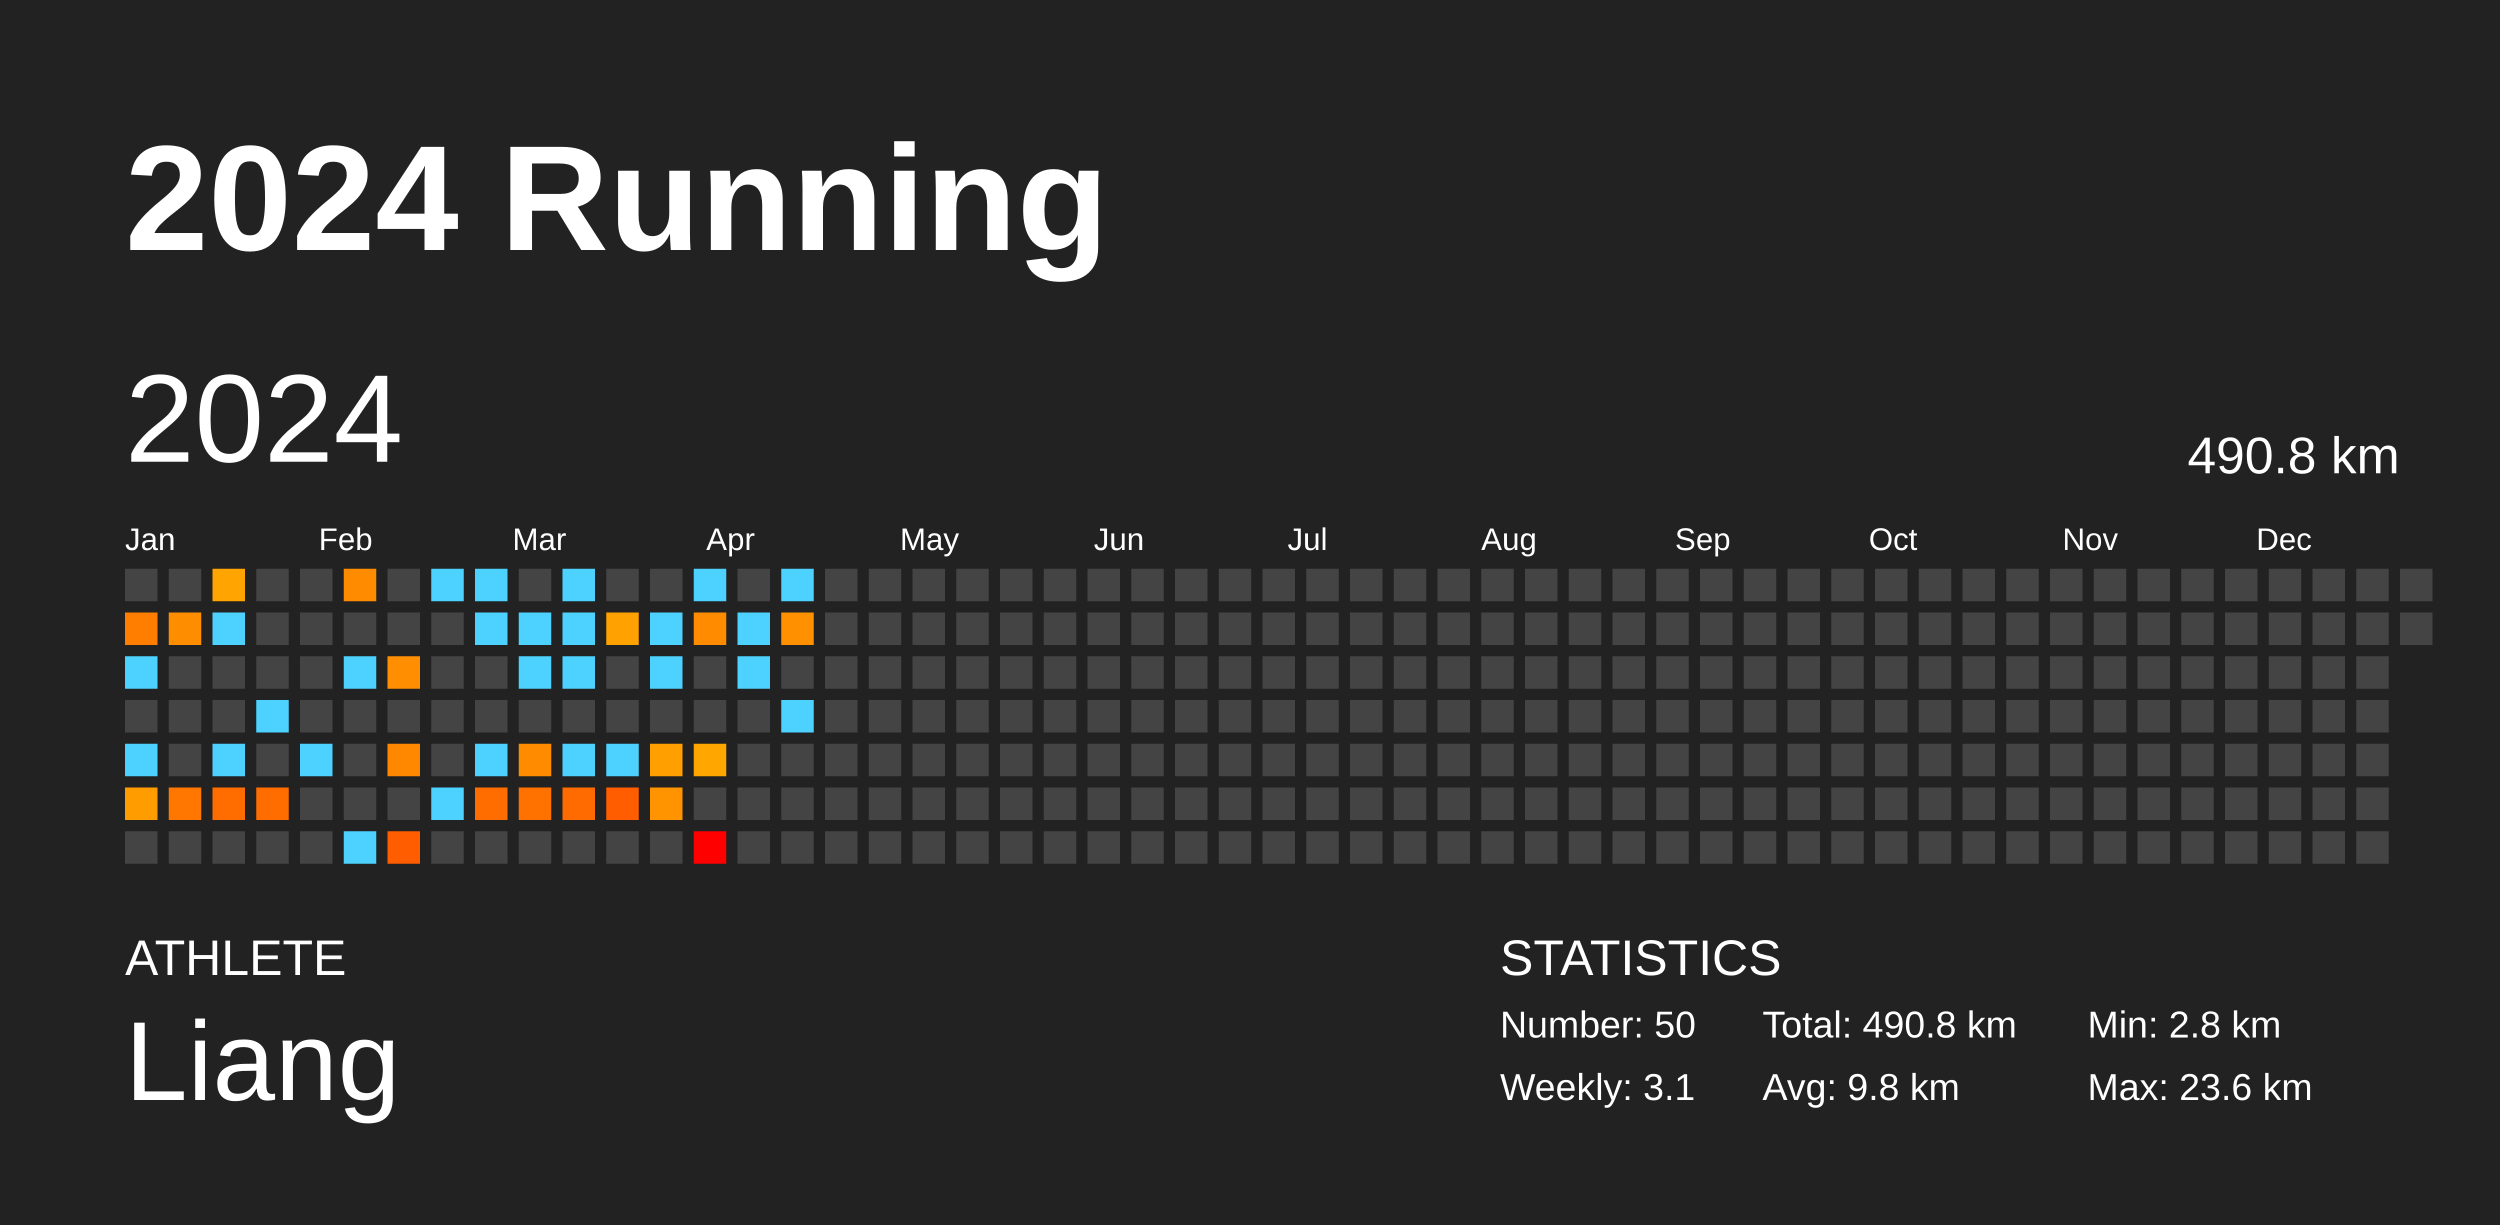
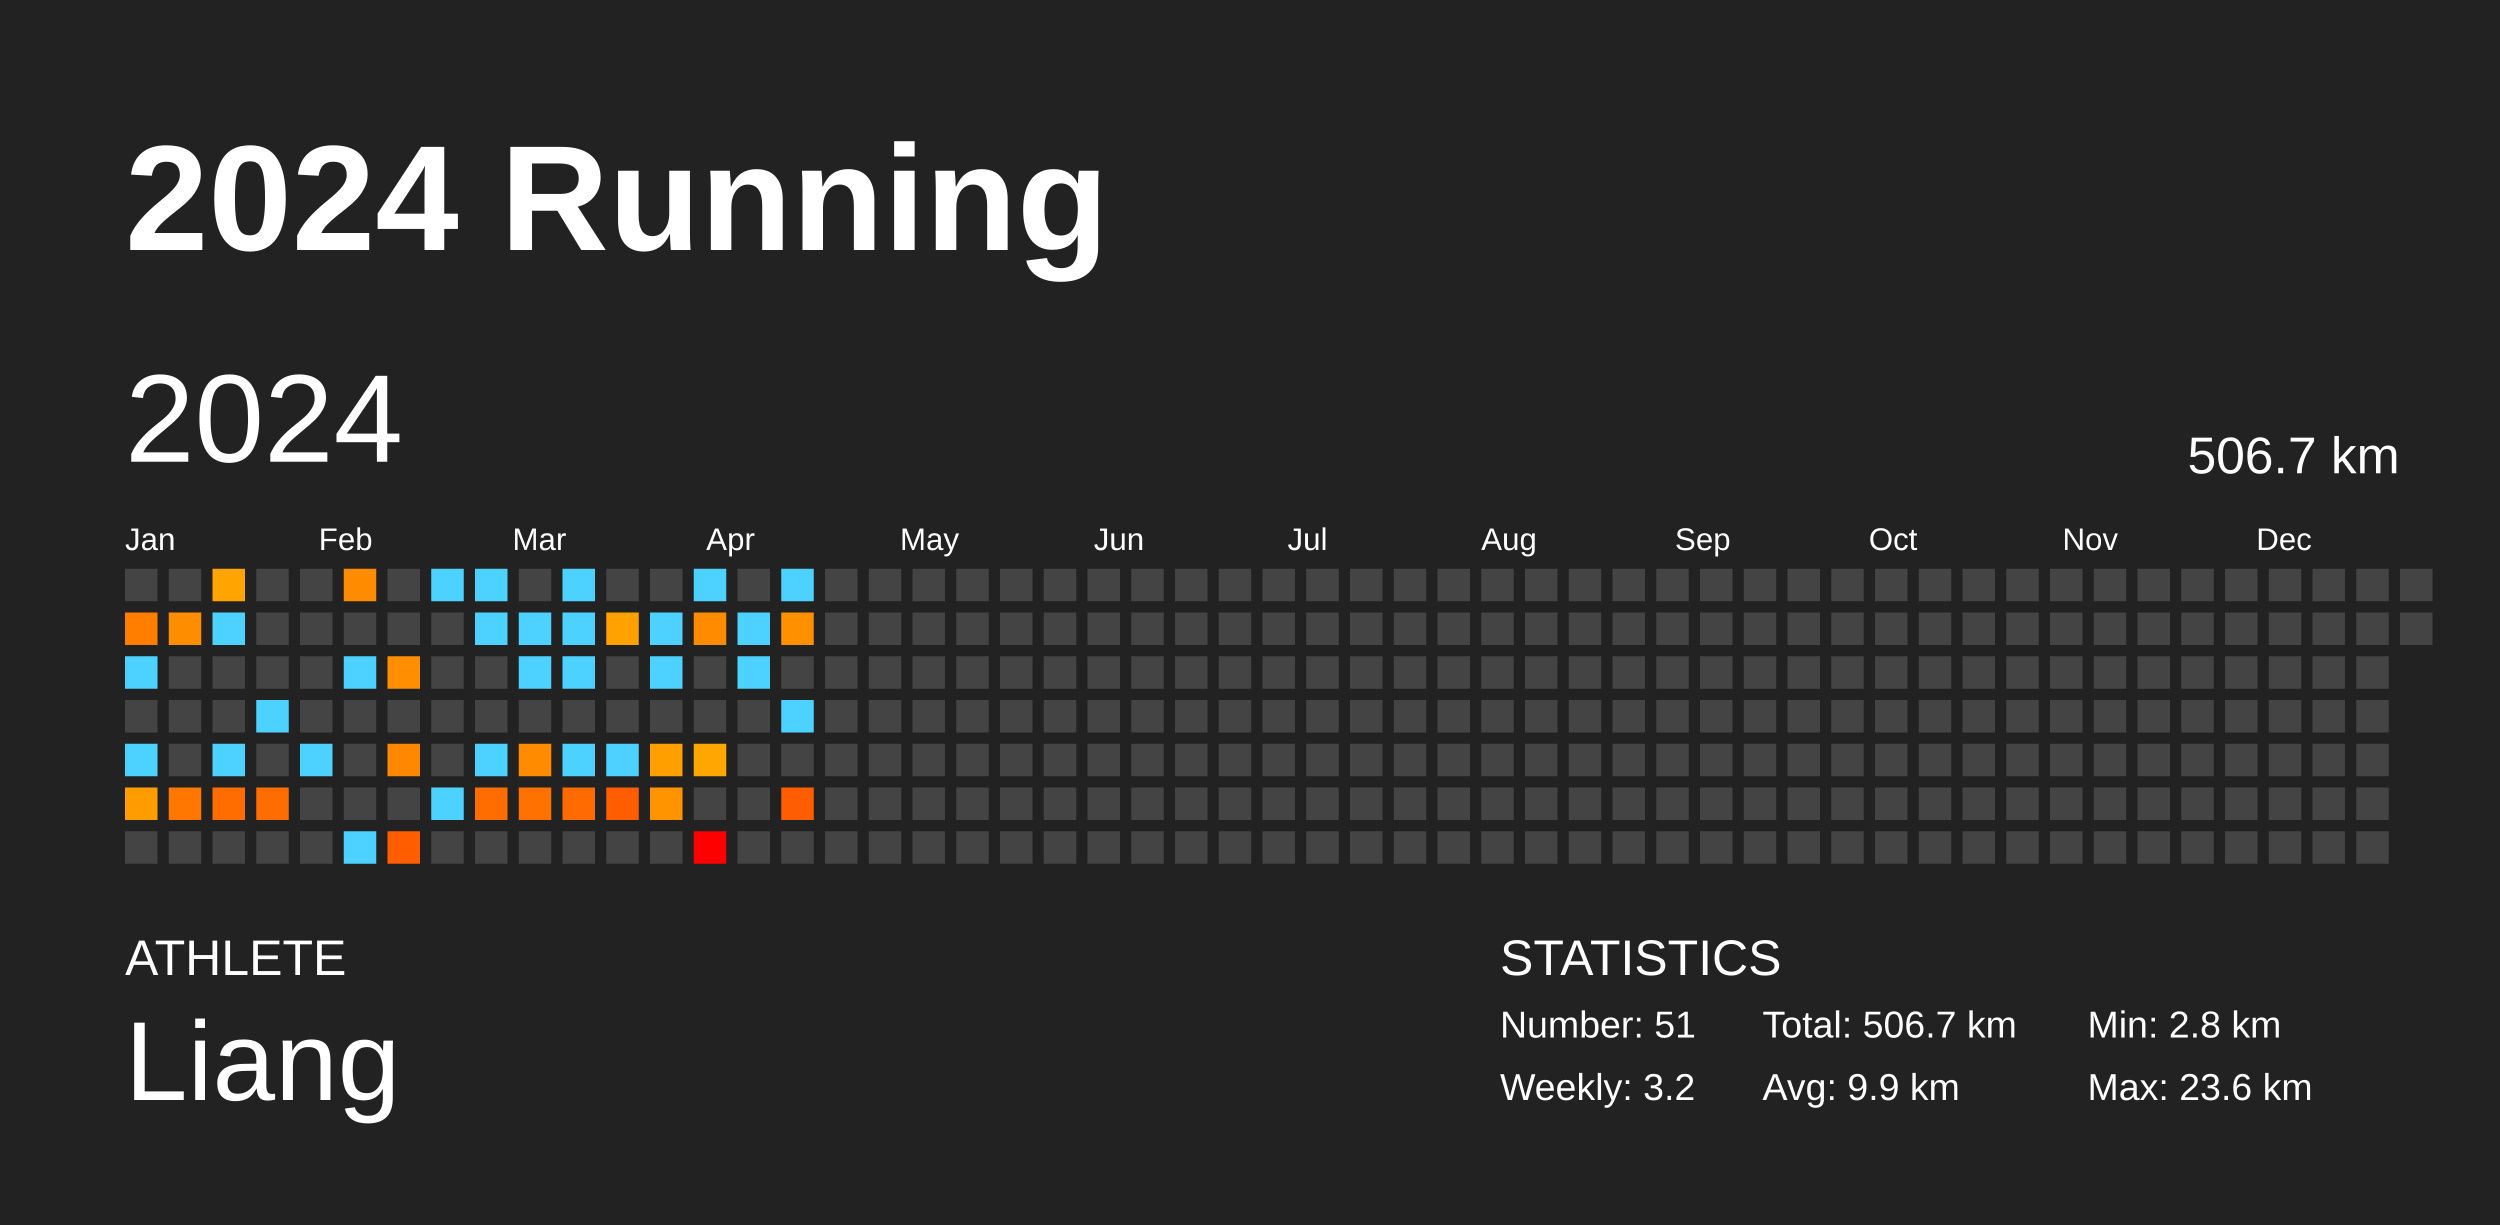
<svg xmlns="http://www.w3.org/2000/svg" baseProfile="full" height="98mm" version="1.1" viewBox="0,0,200,98" width="200mm">
  <defs />
  <rect fill="#222222" height="98" width="200" x="0" y="0" />
  <text fill="#FFFFFF" style="font-size:12px; font-family:Arial; font-weight:bold;" x="10" y="20">2024 Running</text>
  <text fill="#FFFFFF" style="font-size:4px; font-family:Arial" x="10" y="78">ATHLETE</text>
  <text fill="#FFFFFF" style="font-size:9px; font-family:Arial" x="10" y="88">Liang</text>
  <text fill="#FFFFFF" style="font-size:4px; font-family:Arial" x="120" y="78">STATISTICS</text>
-   <text fill="#FFFFFF" style="font-size:3px; font-family:Arial" x="120" y="83">Number: 50</text>
-   <text fill="#FFFFFF" style="font-size:3px; font-family:Arial" x="120" y="88">Weekly: 3.1</text>
-   <text fill="#FFFFFF" style="font-size:3px; font-family:Arial" x="141" y="83">Total: 490.8 km</text>
-   <text fill="#FFFFFF" style="font-size:3px; font-family:Arial" x="141" y="88">Avg: 9.8 km</text>
+   <text fill="#FFFFFF" style="font-size:3px; font-family:Arial" x="120" y="83">Number: 51</text>
+   <text fill="#FFFFFF" style="font-size:3px; font-family:Arial" x="120" y="88">Weekly: 3.2</text>
+   <text fill="#FFFFFF" style="font-size:3px; font-family:Arial" x="141" y="83">Total: 506.7 km</text>
+   <text fill="#FFFFFF" style="font-size:3px; font-family:Arial" x="141" y="88">Avg: 9.9 km</text>
  <text fill="#FFFFFF" style="font-size:3px; font-family:Arial" x="167" y="83">Min: 2.8 km</text>
  <text fill="#FFFFFF" style="font-size:3px; font-family:Arial" x="167" y="88">Max: 23.6 km</text>
  <text dominant-baseline="hanging" fill="#FFFFFF" style="font-size:10.0px; font-family:Arial;" x="10" y="30">2024</text>
-   <text dominant-baseline="hanging" fill="#FFFFFF" style="font-size:4.125px; font-family:Arial;" x="175" y="35">490.8 km</text>
+   <text dominant-baseline="hanging" fill="#FFFFFF" style="font-size:4.125px; font-family:Arial;" x="175" y="35">506.7 km</text>
  <text fill="#FFFFFF" style="font-size:2.5px; font-family:Arial" x="10.0" y="44">Jan</text>
  <text fill="#FFFFFF" style="font-size:2.5px; font-family:Arial" x="25.5" y="44">Feb</text>
  <text fill="#FFFFFF" style="font-size:2.5px; font-family:Arial" x="41.0" y="44">Mar</text>
  <text fill="#FFFFFF" style="font-size:2.5px; font-family:Arial" x="56.5" y="44">Apr</text>
  <text fill="#FFFFFF" style="font-size:2.5px; font-family:Arial" x="72.0" y="44">May</text>
  <text fill="#FFFFFF" style="font-size:2.5px; font-family:Arial" x="87.5" y="44">Jun</text>
  <text fill="#FFFFFF" style="font-size:2.5px; font-family:Arial" x="103.0" y="44">Jul</text>
  <text fill="#FFFFFF" style="font-size:2.5px; font-family:Arial" x="118.5" y="44">Aug</text>
  <text fill="#FFFFFF" style="font-size:2.5px; font-family:Arial" x="134.0" y="44">Sep</text>
  <text fill="#FFFFFF" style="font-size:2.5px; font-family:Arial" x="149.5" y="44">Oct</text>
  <text fill="#FFFFFF" style="font-size:2.5px; font-family:Arial" x="165.0" y="44">Nov</text>
  <text fill="#FFFFFF" style="font-size:2.5px; font-family:Arial" x="180.5" y="44">Dec</text>
  <rect fill="#444444" height="2.6" width="2.6" x="10.0" y="45.5" />
  <rect fill="#ff7e00" height="2.6" width="2.6" x="10.0" y="49.0" />
  <rect fill="#4dd2ff" height="2.6" width="2.6" x="10.0" y="52.5" />
  <rect fill="#444444" height="2.6" width="2.6" x="10.0" y="56.0" />
  <rect fill="#4dd2ff" height="2.6" width="2.6" x="10.0" y="59.5" />
  <rect fill="#ff9d00" height="2.6" width="2.6" x="10.0" y="63.0" />
  <rect fill="#444444" height="2.6" width="2.6" x="10.0" y="66.5" />
  <rect fill="#444444" height="2.6" width="2.6" x="13.5" y="45.5" />
  <rect fill="#ff8d00" height="2.6" width="2.6" x="13.5" y="49.0" />
  <rect fill="#444444" height="2.6" width="2.6" x="13.5" y="52.5" />
  <rect fill="#444444" height="2.6" width="2.6" x="13.5" y="56.0" />
  <rect fill="#444444" height="2.6" width="2.6" x="13.5" y="59.5" />
  <rect fill="#ff7600" height="2.6" width="2.6" x="13.5" y="63.0" />
  <rect fill="#444444" height="2.6" width="2.6" x="13.5" y="66.5" />
  <rect fill="#ffa400" height="2.6" width="2.6" x="17.0" y="45.5" />
  <rect fill="#4dd2ff" height="2.6" width="2.6" x="17.0" y="49.0" />
  <rect fill="#444444" height="2.6" width="2.6" x="17.0" y="52.5" />
  <rect fill="#444444" height="2.6" width="2.6" x="17.0" y="56.0" />
  <rect fill="#4dd2ff" height="2.6" width="2.6" x="17.0" y="59.5" />
  <rect fill="#ff6c00" height="2.6" width="2.6" x="17.0" y="63.0" />
  <rect fill="#444444" height="2.6" width="2.6" x="17.0" y="66.5" />
  <rect fill="#444444" height="2.6" width="2.6" x="20.5" y="45.5" />
  <rect fill="#444444" height="2.6" width="2.6" x="20.5" y="49.0" />
  <rect fill="#444444" height="2.6" width="2.6" x="20.5" y="52.5" />
  <rect fill="#4dd2ff" height="2.6" width="2.6" x="20.5" y="56.0" />
  <rect fill="#444444" height="2.6" width="2.6" x="20.5" y="59.5" />
  <rect fill="#ff6c00" height="2.6" width="2.6" x="20.5" y="63.0" />
  <rect fill="#444444" height="2.6" width="2.6" x="20.5" y="66.5" />
  <rect fill="#444444" height="2.6" width="2.6" x="24.0" y="45.5" />
  <rect fill="#444444" height="2.6" width="2.6" x="24.0" y="49.0" />
  <rect fill="#444444" height="2.6" width="2.6" x="24.0" y="52.5" />
  <rect fill="#444444" height="2.6" width="2.6" x="24.0" y="56.0" />
  <rect fill="#4dd2ff" height="2.6" width="2.6" x="24.0" y="59.5" />
  <rect fill="#444444" height="2.6" width="2.6" x="24.0" y="63.0" />
  <rect fill="#444444" height="2.6" width="2.6" x="24.0" y="66.5" />
  <rect fill="#ff8c00" height="2.6" width="2.6" x="27.5" y="45.5" />
  <rect fill="#444444" height="2.6" width="2.6" x="27.5" y="49.0" />
  <rect fill="#4dd2ff" height="2.6" width="2.6" x="27.5" y="52.5" />
  <rect fill="#444444" height="2.6" width="2.6" x="27.5" y="56.0" />
  <rect fill="#444444" height="2.6" width="2.6" x="27.5" y="59.5" />
  <rect fill="#444444" height="2.6" width="2.6" x="27.5" y="63.0" />
  <rect fill="#4dd2ff" height="2.6" width="2.6" x="27.5" y="66.5" />
  <rect fill="#444444" height="2.6" width="2.6" x="31.0" y="45.5" />
  <rect fill="#444444" height="2.6" width="2.6" x="31.0" y="49.0" />
  <rect fill="#ff8f00" height="2.6" width="2.6" x="31.0" y="52.5" />
  <rect fill="#444444" height="2.6" width="2.6" x="31.0" y="56.0" />
  <rect fill="#ff8800" height="2.6" width="2.6" x="31.0" y="59.5" />
  <rect fill="#444444" height="2.6" width="2.6" x="31.0" y="63.0" />
  <rect fill="#ff5d00" height="2.6" width="2.6" x="31.0" y="66.5" />
  <rect fill="#4dd2ff" height="2.6" width="2.6" x="34.5" y="45.5" />
  <rect fill="#444444" height="2.6" width="2.6" x="34.5" y="49.0" />
  <rect fill="#444444" height="2.6" width="2.6" x="34.5" y="52.5" />
  <rect fill="#444444" height="2.6" width="2.6" x="34.5" y="56.0" />
  <rect fill="#444444" height="2.6" width="2.6" x="34.5" y="59.5" />
  <rect fill="#4dd2ff" height="2.6" width="2.6" x="34.5" y="63.0" />
  <rect fill="#444444" height="2.6" width="2.6" x="34.5" y="66.5" />
  <rect fill="#4dd2ff" height="2.6" width="2.6" x="38.0" y="45.5" />
  <rect fill="#4dd2ff" height="2.6" width="2.6" x="38.0" y="49.0" />
  <rect fill="#444444" height="2.6" width="2.6" x="38.0" y="52.5" />
  <rect fill="#444444" height="2.6" width="2.6" x="38.0" y="56.0" />
  <rect fill="#4dd2ff" height="2.6" width="2.6" x="38.0" y="59.5" />
  <rect fill="#ff6d00" height="2.6" width="2.6" x="38.0" y="63.0" />
  <rect fill="#444444" height="2.6" width="2.6" x="38.0" y="66.5" />
  <rect fill="#444444" height="2.6" width="2.6" x="41.5" y="45.5" />
  <rect fill="#4dd2ff" height="2.6" width="2.6" x="41.5" y="49.0" />
  <rect fill="#4dd2ff" height="2.6" width="2.6" x="41.5" y="52.5" />
  <rect fill="#444444" height="2.6" width="2.6" x="41.5" y="56.0" />
  <rect fill="#ff8b00" height="2.6" width="2.6" x="41.5" y="59.5" />
  <rect fill="#ff7200" height="2.6" width="2.6" x="41.5" y="63.0" />
  <rect fill="#444444" height="2.6" width="2.6" x="41.5" y="66.5" />
  <rect fill="#4dd2ff" height="2.6" width="2.6" x="45.0" y="45.5" />
  <rect fill="#4dd2ff" height="2.6" width="2.6" x="45.0" y="49.0" />
  <rect fill="#4dd2ff" height="2.6" width="2.6" x="45.0" y="52.5" />
  <rect fill="#444444" height="2.6" width="2.6" x="45.0" y="56.0" />
  <rect fill="#4dd2ff" height="2.6" width="2.6" x="45.0" y="59.5" />
  <rect fill="#ff6b00" height="2.6" width="2.6" x="45.0" y="63.0" />
  <rect fill="#444444" height="2.6" width="2.6" x="45.0" y="66.5" />
  <rect fill="#444444" height="2.6" width="2.6" x="48.5" y="45.5" />
  <rect fill="#ffa100" height="2.6" width="2.6" x="48.5" y="49.0" />
  <rect fill="#444444" height="2.6" width="2.6" x="48.5" y="52.5" />
  <rect fill="#444444" height="2.6" width="2.6" x="48.5" y="56.0" />
  <rect fill="#4dd2ff" height="2.6" width="2.6" x="48.5" y="59.5" />
  <rect fill="#ff5d00" height="2.6" width="2.6" x="48.5" y="63.0" />
  <rect fill="#444444" height="2.6" width="2.6" x="48.5" y="66.5" />
  <rect fill="#444444" height="2.6" width="2.6" x="52.0" y="45.5" />
  <rect fill="#4dd2ff" height="2.6" width="2.6" x="52.0" y="49.0" />
  <rect fill="#4dd2ff" height="2.6" width="2.6" x="52.0" y="52.5" />
  <rect fill="#444444" height="2.6" width="2.6" x="52.0" y="56.0" />
  <rect fill="#ffa000" height="2.6" width="2.6" x="52.0" y="59.5" />
  <rect fill="#ff9400" height="2.6" width="2.6" x="52.0" y="63.0" />
  <rect fill="#444444" height="2.6" width="2.6" x="52.0" y="66.5" />
  <rect fill="#4dd2ff" height="2.6" width="2.6" x="55.5" y="45.5" />
  <rect fill="#ff8c00" height="2.6" width="2.6" x="55.5" y="49.0" />
  <rect fill="#444444" height="2.6" width="2.6" x="55.5" y="52.5" />
  <rect fill="#444444" height="2.6" width="2.6" x="55.5" y="56.0" />
  <rect fill="#ffa600" height="2.6" width="2.6" x="55.5" y="59.5" />
  <rect fill="#444444" height="2.6" width="2.6" x="55.5" y="63.0" />
  <rect fill="red" height="2.6" width="2.6" x="55.5" y="66.5" />
  <rect fill="#444444" height="2.6" width="2.6" x="59.0" y="45.5" />
  <rect fill="#4dd2ff" height="2.6" width="2.6" x="59.0" y="49.0" />
  <rect fill="#4dd2ff" height="2.6" width="2.6" x="59.0" y="52.5" />
  <rect fill="#444444" height="2.6" width="2.6" x="59.0" y="56.0" />
  <rect fill="#444444" height="2.6" width="2.6" x="59.0" y="59.5" />
  <rect fill="#444444" height="2.6" width="2.6" x="59.0" y="63.0" />
  <rect fill="#444444" height="2.6" width="2.6" x="59.0" y="66.5" />
  <rect fill="#4dd2ff" height="2.6" width="2.6" x="62.5" y="45.5" />
  <rect fill="#ff9100" height="2.6" width="2.6" x="62.5" y="49.0" />
  <rect fill="#444444" height="2.6" width="2.6" x="62.5" y="52.5" />
  <rect fill="#4dd2ff" height="2.6" width="2.6" x="62.5" y="56.0" />
  <rect fill="#444444" height="2.6" width="2.6" x="62.5" y="59.5" />
-   <rect fill="#444444" height="2.6" width="2.6" x="62.5" y="63.0" />
+   <rect fill="#ff5e00" height="2.6" width="2.6" x="62.5" y="63.0" />
  <rect fill="#444444" height="2.6" width="2.6" x="62.5" y="66.5" />
  <rect fill="#444444" height="2.6" width="2.6" x="66.0" y="45.5" />
  <rect fill="#444444" height="2.6" width="2.6" x="66.0" y="49.0" />
  <rect fill="#444444" height="2.6" width="2.6" x="66.0" y="52.5" />
  <rect fill="#444444" height="2.6" width="2.6" x="66.0" y="56.0" />
  <rect fill="#444444" height="2.6" width="2.6" x="66.0" y="59.5" />
  <rect fill="#444444" height="2.6" width="2.6" x="66.0" y="63.0" />
  <rect fill="#444444" height="2.6" width="2.6" x="66.0" y="66.5" />
  <rect fill="#444444" height="2.6" width="2.6" x="69.5" y="45.5" />
  <rect fill="#444444" height="2.6" width="2.6" x="69.5" y="49.0" />
  <rect fill="#444444" height="2.6" width="2.6" x="69.5" y="52.5" />
  <rect fill="#444444" height="2.6" width="2.6" x="69.5" y="56.0" />
  <rect fill="#444444" height="2.6" width="2.6" x="69.5" y="59.5" />
  <rect fill="#444444" height="2.6" width="2.6" x="69.5" y="63.0" />
  <rect fill="#444444" height="2.6" width="2.6" x="69.5" y="66.5" />
  <rect fill="#444444" height="2.6" width="2.6" x="73.0" y="45.5" />
  <rect fill="#444444" height="2.6" width="2.6" x="73.0" y="49.0" />
  <rect fill="#444444" height="2.6" width="2.6" x="73.0" y="52.5" />
  <rect fill="#444444" height="2.6" width="2.6" x="73.0" y="56.0" />
  <rect fill="#444444" height="2.6" width="2.6" x="73.0" y="59.5" />
  <rect fill="#444444" height="2.6" width="2.6" x="73.0" y="63.0" />
  <rect fill="#444444" height="2.6" width="2.6" x="73.0" y="66.5" />
  <rect fill="#444444" height="2.6" width="2.6" x="76.5" y="45.5" />
  <rect fill="#444444" height="2.6" width="2.6" x="76.5" y="49.0" />
  <rect fill="#444444" height="2.6" width="2.6" x="76.5" y="52.5" />
  <rect fill="#444444" height="2.6" width="2.6" x="76.5" y="56.0" />
  <rect fill="#444444" height="2.6" width="2.6" x="76.5" y="59.5" />
  <rect fill="#444444" height="2.6" width="2.6" x="76.5" y="63.0" />
  <rect fill="#444444" height="2.6" width="2.6" x="76.5" y="66.5" />
  <rect fill="#444444" height="2.6" width="2.6" x="80.0" y="45.5" />
  <rect fill="#444444" height="2.6" width="2.6" x="80.0" y="49.0" />
  <rect fill="#444444" height="2.6" width="2.6" x="80.0" y="52.5" />
  <rect fill="#444444" height="2.6" width="2.6" x="80.0" y="56.0" />
  <rect fill="#444444" height="2.6" width="2.6" x="80.0" y="59.5" />
  <rect fill="#444444" height="2.6" width="2.6" x="80.0" y="63.0" />
  <rect fill="#444444" height="2.6" width="2.6" x="80.0" y="66.5" />
  <rect fill="#444444" height="2.6" width="2.6" x="83.5" y="45.5" />
  <rect fill="#444444" height="2.6" width="2.6" x="83.5" y="49.0" />
  <rect fill="#444444" height="2.6" width="2.6" x="83.5" y="52.5" />
  <rect fill="#444444" height="2.6" width="2.6" x="83.5" y="56.0" />
  <rect fill="#444444" height="2.6" width="2.6" x="83.5" y="59.5" />
  <rect fill="#444444" height="2.6" width="2.6" x="83.5" y="63.0" />
  <rect fill="#444444" height="2.6" width="2.6" x="83.5" y="66.5" />
  <rect fill="#444444" height="2.6" width="2.6" x="87.0" y="45.5" />
  <rect fill="#444444" height="2.6" width="2.6" x="87.0" y="49.0" />
  <rect fill="#444444" height="2.6" width="2.6" x="87.0" y="52.5" />
  <rect fill="#444444" height="2.6" width="2.6" x="87.0" y="56.0" />
  <rect fill="#444444" height="2.6" width="2.6" x="87.0" y="59.5" />
  <rect fill="#444444" height="2.6" width="2.6" x="87.0" y="63.0" />
  <rect fill="#444444" height="2.6" width="2.6" x="87.0" y="66.5" />
  <rect fill="#444444" height="2.6" width="2.6" x="90.5" y="45.5" />
  <rect fill="#444444" height="2.6" width="2.6" x="90.5" y="49.0" />
  <rect fill="#444444" height="2.6" width="2.6" x="90.5" y="52.5" />
  <rect fill="#444444" height="2.6" width="2.6" x="90.5" y="56.0" />
  <rect fill="#444444" height="2.6" width="2.6" x="90.5" y="59.5" />
  <rect fill="#444444" height="2.6" width="2.6" x="90.5" y="63.0" />
  <rect fill="#444444" height="2.6" width="2.6" x="90.5" y="66.5" />
  <rect fill="#444444" height="2.6" width="2.6" x="94.0" y="45.5" />
  <rect fill="#444444" height="2.6" width="2.6" x="94.0" y="49.0" />
  <rect fill="#444444" height="2.6" width="2.6" x="94.0" y="52.5" />
  <rect fill="#444444" height="2.6" width="2.6" x="94.0" y="56.0" />
  <rect fill="#444444" height="2.6" width="2.6" x="94.0" y="59.5" />
  <rect fill="#444444" height="2.6" width="2.6" x="94.0" y="63.0" />
  <rect fill="#444444" height="2.6" width="2.6" x="94.0" y="66.5" />
  <rect fill="#444444" height="2.6" width="2.6" x="97.5" y="45.5" />
  <rect fill="#444444" height="2.6" width="2.6" x="97.5" y="49.0" />
  <rect fill="#444444" height="2.6" width="2.6" x="97.5" y="52.5" />
  <rect fill="#444444" height="2.6" width="2.6" x="97.5" y="56.0" />
  <rect fill="#444444" height="2.6" width="2.6" x="97.5" y="59.5" />
  <rect fill="#444444" height="2.6" width="2.6" x="97.5" y="63.0" />
  <rect fill="#444444" height="2.6" width="2.6" x="97.5" y="66.5" />
  <rect fill="#444444" height="2.6" width="2.6" x="101.0" y="45.5" />
  <rect fill="#444444" height="2.6" width="2.6" x="101.0" y="49.0" />
  <rect fill="#444444" height="2.6" width="2.6" x="101.0" y="52.5" />
  <rect fill="#444444" height="2.6" width="2.6" x="101.0" y="56.0" />
  <rect fill="#444444" height="2.6" width="2.6" x="101.0" y="59.5" />
  <rect fill="#444444" height="2.6" width="2.6" x="101.0" y="63.0" />
  <rect fill="#444444" height="2.6" width="2.6" x="101.0" y="66.5" />
  <rect fill="#444444" height="2.6" width="2.6" x="104.5" y="45.5" />
  <rect fill="#444444" height="2.6" width="2.6" x="104.5" y="49.0" />
  <rect fill="#444444" height="2.6" width="2.6" x="104.5" y="52.5" />
  <rect fill="#444444" height="2.6" width="2.6" x="104.5" y="56.0" />
  <rect fill="#444444" height="2.6" width="2.6" x="104.5" y="59.5" />
  <rect fill="#444444" height="2.6" width="2.6" x="104.5" y="63.0" />
  <rect fill="#444444" height="2.6" width="2.6" x="104.5" y="66.5" />
  <rect fill="#444444" height="2.6" width="2.6" x="108.0" y="45.5" />
  <rect fill="#444444" height="2.6" width="2.6" x="108.0" y="49.0" />
  <rect fill="#444444" height="2.6" width="2.6" x="108.0" y="52.5" />
  <rect fill="#444444" height="2.6" width="2.6" x="108.0" y="56.0" />
  <rect fill="#444444" height="2.6" width="2.6" x="108.0" y="59.5" />
  <rect fill="#444444" height="2.6" width="2.6" x="108.0" y="63.0" />
  <rect fill="#444444" height="2.6" width="2.6" x="108.0" y="66.5" />
  <rect fill="#444444" height="2.6" width="2.6" x="111.5" y="45.5" />
  <rect fill="#444444" height="2.6" width="2.6" x="111.5" y="49.0" />
  <rect fill="#444444" height="2.6" width="2.6" x="111.5" y="52.5" />
  <rect fill="#444444" height="2.6" width="2.6" x="111.5" y="56.0" />
  <rect fill="#444444" height="2.6" width="2.6" x="111.5" y="59.5" />
  <rect fill="#444444" height="2.6" width="2.6" x="111.5" y="63.0" />
  <rect fill="#444444" height="2.6" width="2.6" x="111.5" y="66.5" />
  <rect fill="#444444" height="2.6" width="2.6" x="115.0" y="45.5" />
  <rect fill="#444444" height="2.6" width="2.6" x="115.0" y="49.0" />
  <rect fill="#444444" height="2.6" width="2.6" x="115.0" y="52.5" />
  <rect fill="#444444" height="2.6" width="2.6" x="115.0" y="56.0" />
  <rect fill="#444444" height="2.6" width="2.6" x="115.0" y="59.5" />
  <rect fill="#444444" height="2.6" width="2.6" x="115.0" y="63.0" />
  <rect fill="#444444" height="2.6" width="2.6" x="115.0" y="66.5" />
  <rect fill="#444444" height="2.6" width="2.6" x="118.5" y="45.5" />
  <rect fill="#444444" height="2.6" width="2.6" x="118.5" y="49.0" />
  <rect fill="#444444" height="2.6" width="2.6" x="118.5" y="52.5" />
  <rect fill="#444444" height="2.6" width="2.6" x="118.5" y="56.0" />
  <rect fill="#444444" height="2.6" width="2.6" x="118.5" y="59.5" />
  <rect fill="#444444" height="2.6" width="2.6" x="118.5" y="63.0" />
  <rect fill="#444444" height="2.6" width="2.6" x="118.5" y="66.5" />
  <rect fill="#444444" height="2.6" width="2.6" x="122.0" y="45.5" />
  <rect fill="#444444" height="2.6" width="2.6" x="122.0" y="49.0" />
  <rect fill="#444444" height="2.6" width="2.6" x="122.0" y="52.5" />
  <rect fill="#444444" height="2.6" width="2.6" x="122.0" y="56.0" />
  <rect fill="#444444" height="2.6" width="2.6" x="122.0" y="59.5" />
  <rect fill="#444444" height="2.6" width="2.6" x="122.0" y="63.0" />
  <rect fill="#444444" height="2.6" width="2.6" x="122.0" y="66.5" />
  <rect fill="#444444" height="2.6" width="2.6" x="125.5" y="45.5" />
  <rect fill="#444444" height="2.6" width="2.6" x="125.5" y="49.0" />
  <rect fill="#444444" height="2.6" width="2.6" x="125.5" y="52.5" />
  <rect fill="#444444" height="2.6" width="2.6" x="125.5" y="56.0" />
  <rect fill="#444444" height="2.6" width="2.6" x="125.5" y="59.5" />
  <rect fill="#444444" height="2.6" width="2.6" x="125.5" y="63.0" />
  <rect fill="#444444" height="2.6" width="2.6" x="125.5" y="66.5" />
  <rect fill="#444444" height="2.6" width="2.6" x="129.0" y="45.5" />
  <rect fill="#444444" height="2.6" width="2.6" x="129.0" y="49.0" />
  <rect fill="#444444" height="2.6" width="2.6" x="129.0" y="52.5" />
  <rect fill="#444444" height="2.6" width="2.6" x="129.0" y="56.0" />
  <rect fill="#444444" height="2.6" width="2.6" x="129.0" y="59.5" />
  <rect fill="#444444" height="2.6" width="2.6" x="129.0" y="63.0" />
  <rect fill="#444444" height="2.6" width="2.6" x="129.0" y="66.5" />
  <rect fill="#444444" height="2.6" width="2.6" x="132.5" y="45.5" />
  <rect fill="#444444" height="2.6" width="2.6" x="132.5" y="49.0" />
  <rect fill="#444444" height="2.6" width="2.6" x="132.5" y="52.5" />
  <rect fill="#444444" height="2.6" width="2.6" x="132.5" y="56.0" />
  <rect fill="#444444" height="2.6" width="2.6" x="132.5" y="59.5" />
  <rect fill="#444444" height="2.6" width="2.6" x="132.5" y="63.0" />
  <rect fill="#444444" height="2.6" width="2.6" x="132.5" y="66.5" />
  <rect fill="#444444" height="2.6" width="2.6" x="136.0" y="45.5" />
  <rect fill="#444444" height="2.6" width="2.6" x="136.0" y="49.0" />
  <rect fill="#444444" height="2.6" width="2.6" x="136.0" y="52.5" />
  <rect fill="#444444" height="2.6" width="2.6" x="136.0" y="56.0" />
  <rect fill="#444444" height="2.6" width="2.6" x="136.0" y="59.5" />
  <rect fill="#444444" height="2.6" width="2.6" x="136.0" y="63.0" />
  <rect fill="#444444" height="2.6" width="2.6" x="136.0" y="66.5" />
  <rect fill="#444444" height="2.6" width="2.6" x="139.5" y="45.5" />
  <rect fill="#444444" height="2.6" width="2.6" x="139.5" y="49.0" />
  <rect fill="#444444" height="2.6" width="2.6" x="139.5" y="52.5" />
  <rect fill="#444444" height="2.6" width="2.6" x="139.5" y="56.0" />
  <rect fill="#444444" height="2.6" width="2.6" x="139.5" y="59.5" />
  <rect fill="#444444" height="2.6" width="2.6" x="139.5" y="63.0" />
  <rect fill="#444444" height="2.6" width="2.6" x="139.5" y="66.5" />
  <rect fill="#444444" height="2.6" width="2.6" x="143.0" y="45.5" />
  <rect fill="#444444" height="2.6" width="2.6" x="143.0" y="49.0" />
  <rect fill="#444444" height="2.6" width="2.6" x="143.0" y="52.5" />
  <rect fill="#444444" height="2.6" width="2.6" x="143.0" y="56.0" />
  <rect fill="#444444" height="2.6" width="2.6" x="143.0" y="59.5" />
  <rect fill="#444444" height="2.6" width="2.6" x="143.0" y="63.0" />
  <rect fill="#444444" height="2.6" width="2.6" x="143.0" y="66.5" />
  <rect fill="#444444" height="2.6" width="2.6" x="146.5" y="45.5" />
  <rect fill="#444444" height="2.6" width="2.6" x="146.5" y="49.0" />
  <rect fill="#444444" height="2.6" width="2.6" x="146.5" y="52.5" />
  <rect fill="#444444" height="2.6" width="2.6" x="146.5" y="56.0" />
  <rect fill="#444444" height="2.6" width="2.6" x="146.5" y="59.5" />
  <rect fill="#444444" height="2.6" width="2.6" x="146.5" y="63.0" />
  <rect fill="#444444" height="2.6" width="2.6" x="146.5" y="66.5" />
  <rect fill="#444444" height="2.6" width="2.6" x="150.0" y="45.5" />
  <rect fill="#444444" height="2.6" width="2.6" x="150.0" y="49.0" />
  <rect fill="#444444" height="2.6" width="2.6" x="150.0" y="52.5" />
  <rect fill="#444444" height="2.6" width="2.6" x="150.0" y="56.0" />
  <rect fill="#444444" height="2.6" width="2.6" x="150.0" y="59.5" />
  <rect fill="#444444" height="2.6" width="2.6" x="150.0" y="63.0" />
  <rect fill="#444444" height="2.6" width="2.6" x="150.0" y="66.5" />
  <rect fill="#444444" height="2.6" width="2.6" x="153.5" y="45.5" />
  <rect fill="#444444" height="2.6" width="2.6" x="153.5" y="49.0" />
  <rect fill="#444444" height="2.6" width="2.6" x="153.5" y="52.5" />
  <rect fill="#444444" height="2.6" width="2.6" x="153.5" y="56.0" />
  <rect fill="#444444" height="2.6" width="2.6" x="153.5" y="59.5" />
  <rect fill="#444444" height="2.6" width="2.6" x="153.5" y="63.0" />
  <rect fill="#444444" height="2.6" width="2.6" x="153.5" y="66.5" />
  <rect fill="#444444" height="2.6" width="2.6" x="157.0" y="45.5" />
  <rect fill="#444444" height="2.6" width="2.6" x="157.0" y="49.0" />
  <rect fill="#444444" height="2.6" width="2.6" x="157.0" y="52.5" />
  <rect fill="#444444" height="2.6" width="2.6" x="157.0" y="56.0" />
  <rect fill="#444444" height="2.6" width="2.6" x="157.0" y="59.5" />
  <rect fill="#444444" height="2.6" width="2.6" x="157.0" y="63.0" />
  <rect fill="#444444" height="2.6" width="2.6" x="157.0" y="66.5" />
  <rect fill="#444444" height="2.6" width="2.6" x="160.5" y="45.5" />
  <rect fill="#444444" height="2.6" width="2.6" x="160.5" y="49.0" />
  <rect fill="#444444" height="2.6" width="2.6" x="160.5" y="52.5" />
  <rect fill="#444444" height="2.6" width="2.6" x="160.5" y="56.0" />
  <rect fill="#444444" height="2.6" width="2.6" x="160.5" y="59.5" />
  <rect fill="#444444" height="2.6" width="2.6" x="160.5" y="63.0" />
  <rect fill="#444444" height="2.6" width="2.6" x="160.5" y="66.5" />
  <rect fill="#444444" height="2.6" width="2.6" x="164.0" y="45.5" />
  <rect fill="#444444" height="2.6" width="2.6" x="164.0" y="49.0" />
  <rect fill="#444444" height="2.6" width="2.6" x="164.0" y="52.5" />
  <rect fill="#444444" height="2.6" width="2.6" x="164.0" y="56.0" />
  <rect fill="#444444" height="2.6" width="2.6" x="164.0" y="59.5" />
  <rect fill="#444444" height="2.6" width="2.6" x="164.0" y="63.0" />
  <rect fill="#444444" height="2.6" width="2.6" x="164.0" y="66.5" />
  <rect fill="#444444" height="2.6" width="2.6" x="167.5" y="45.5" />
  <rect fill="#444444" height="2.6" width="2.6" x="167.5" y="49.0" />
  <rect fill="#444444" height="2.6" width="2.6" x="167.5" y="52.5" />
  <rect fill="#444444" height="2.6" width="2.6" x="167.5" y="56.0" />
  <rect fill="#444444" height="2.6" width="2.6" x="167.5" y="59.5" />
  <rect fill="#444444" height="2.6" width="2.6" x="167.5" y="63.0" />
  <rect fill="#444444" height="2.6" width="2.6" x="167.5" y="66.5" />
  <rect fill="#444444" height="2.6" width="2.6" x="171.0" y="45.5" />
  <rect fill="#444444" height="2.6" width="2.6" x="171.0" y="49.0" />
  <rect fill="#444444" height="2.6" width="2.6" x="171.0" y="52.5" />
  <rect fill="#444444" height="2.6" width="2.6" x="171.0" y="56.0" />
  <rect fill="#444444" height="2.6" width="2.6" x="171.0" y="59.5" />
  <rect fill="#444444" height="2.6" width="2.6" x="171.0" y="63.0" />
  <rect fill="#444444" height="2.6" width="2.6" x="171.0" y="66.5" />
  <rect fill="#444444" height="2.6" width="2.6" x="174.5" y="45.5" />
  <rect fill="#444444" height="2.6" width="2.6" x="174.5" y="49.0" />
  <rect fill="#444444" height="2.6" width="2.6" x="174.5" y="52.5" />
  <rect fill="#444444" height="2.6" width="2.6" x="174.5" y="56.0" />
  <rect fill="#444444" height="2.6" width="2.6" x="174.5" y="59.5" />
  <rect fill="#444444" height="2.6" width="2.6" x="174.5" y="63.0" />
  <rect fill="#444444" height="2.6" width="2.6" x="174.5" y="66.5" />
  <rect fill="#444444" height="2.6" width="2.6" x="178.0" y="45.5" />
  <rect fill="#444444" height="2.6" width="2.6" x="178.0" y="49.0" />
  <rect fill="#444444" height="2.6" width="2.6" x="178.0" y="52.5" />
  <rect fill="#444444" height="2.6" width="2.6" x="178.0" y="56.0" />
  <rect fill="#444444" height="2.6" width="2.6" x="178.0" y="59.5" />
  <rect fill="#444444" height="2.6" width="2.6" x="178.0" y="63.0" />
  <rect fill="#444444" height="2.6" width="2.6" x="178.0" y="66.5" />
  <rect fill="#444444" height="2.6" width="2.6" x="181.5" y="45.5" />
  <rect fill="#444444" height="2.6" width="2.6" x="181.5" y="49.0" />
  <rect fill="#444444" height="2.6" width="2.6" x="181.5" y="52.5" />
  <rect fill="#444444" height="2.6" width="2.6" x="181.5" y="56.0" />
  <rect fill="#444444" height="2.6" width="2.6" x="181.5" y="59.5" />
  <rect fill="#444444" height="2.6" width="2.6" x="181.5" y="63.0" />
  <rect fill="#444444" height="2.6" width="2.6" x="181.5" y="66.5" />
  <rect fill="#444444" height="2.6" width="2.6" x="185.0" y="45.5" />
  <rect fill="#444444" height="2.6" width="2.6" x="185.0" y="49.0" />
  <rect fill="#444444" height="2.6" width="2.6" x="185.0" y="52.5" />
  <rect fill="#444444" height="2.6" width="2.6" x="185.0" y="56.0" />
  <rect fill="#444444" height="2.6" width="2.6" x="185.0" y="59.5" />
  <rect fill="#444444" height="2.6" width="2.6" x="185.0" y="63.0" />
  <rect fill="#444444" height="2.6" width="2.6" x="185.0" y="66.5" />
  <rect fill="#444444" height="2.6" width="2.6" x="188.5" y="45.5" />
  <rect fill="#444444" height="2.6" width="2.6" x="188.5" y="49.0" />
  <rect fill="#444444" height="2.6" width="2.6" x="188.5" y="52.5" />
  <rect fill="#444444" height="2.6" width="2.6" x="188.5" y="56.0" />
  <rect fill="#444444" height="2.6" width="2.6" x="188.5" y="59.5" />
  <rect fill="#444444" height="2.6" width="2.6" x="188.5" y="63.0" />
  <rect fill="#444444" height="2.6" width="2.6" x="188.5" y="66.5" />
  <rect fill="#444444" height="2.6" width="2.6" x="192.0" y="45.5" />
  <rect fill="#444444" height="2.6" width="2.6" x="192.0" y="49.0" />
</svg>
